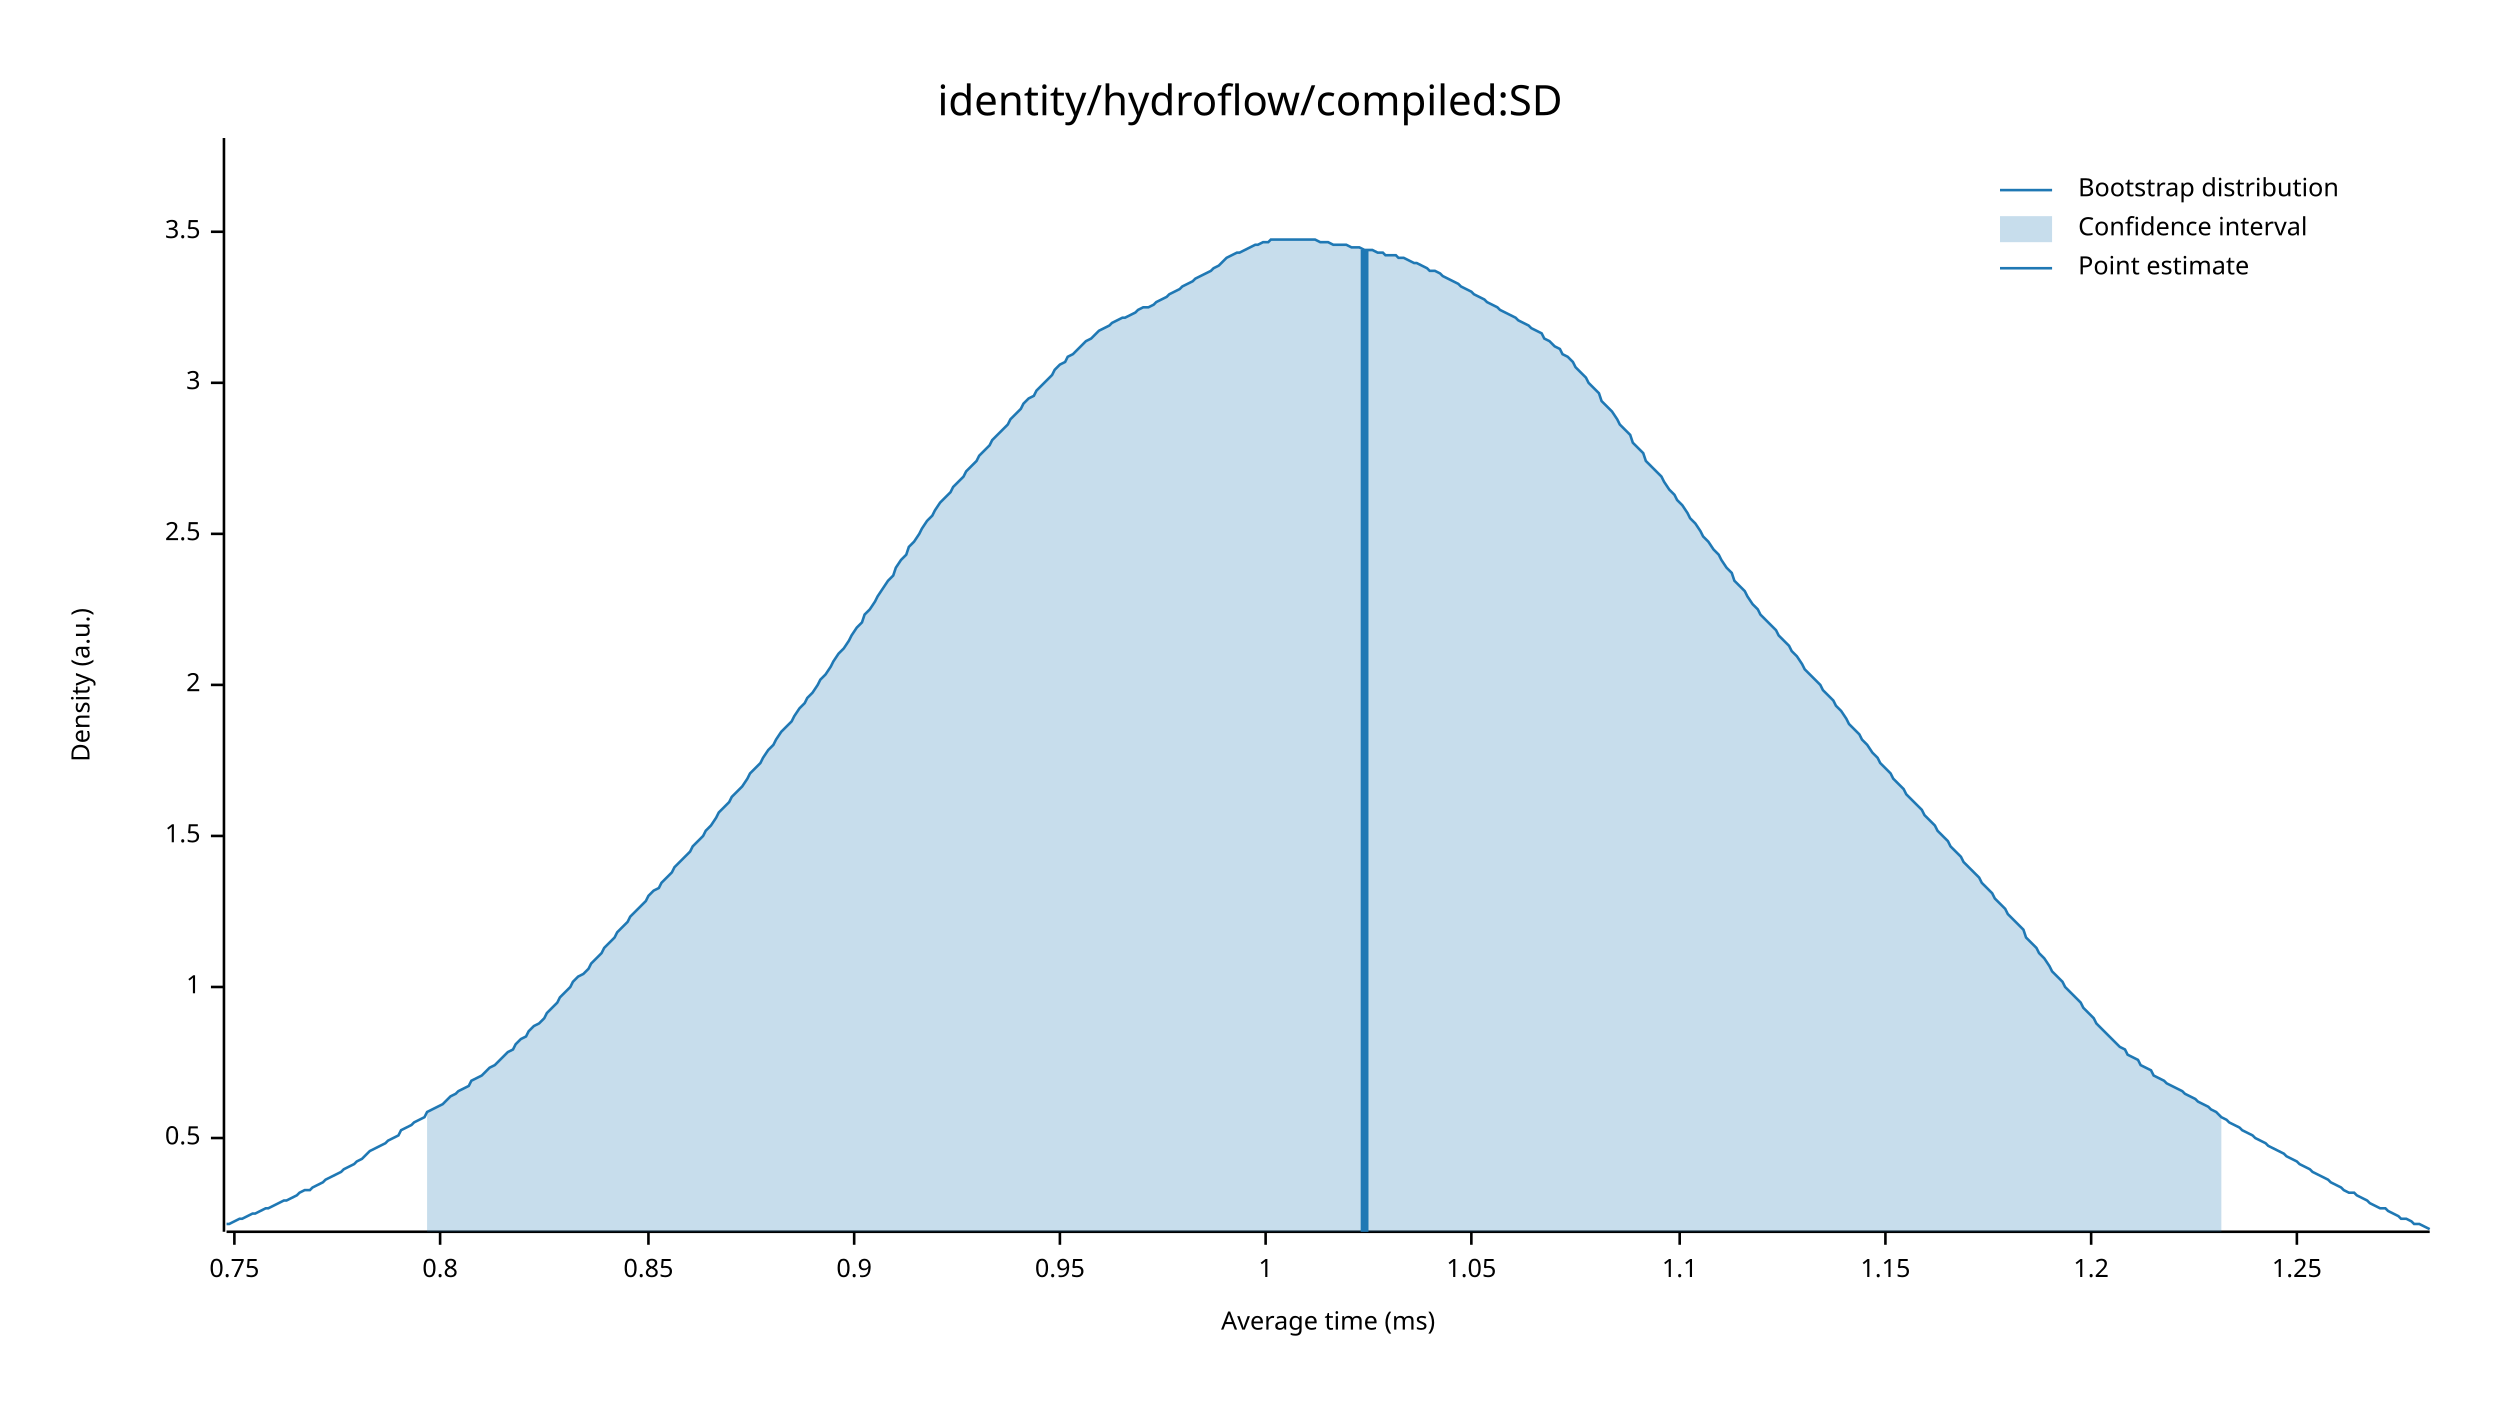
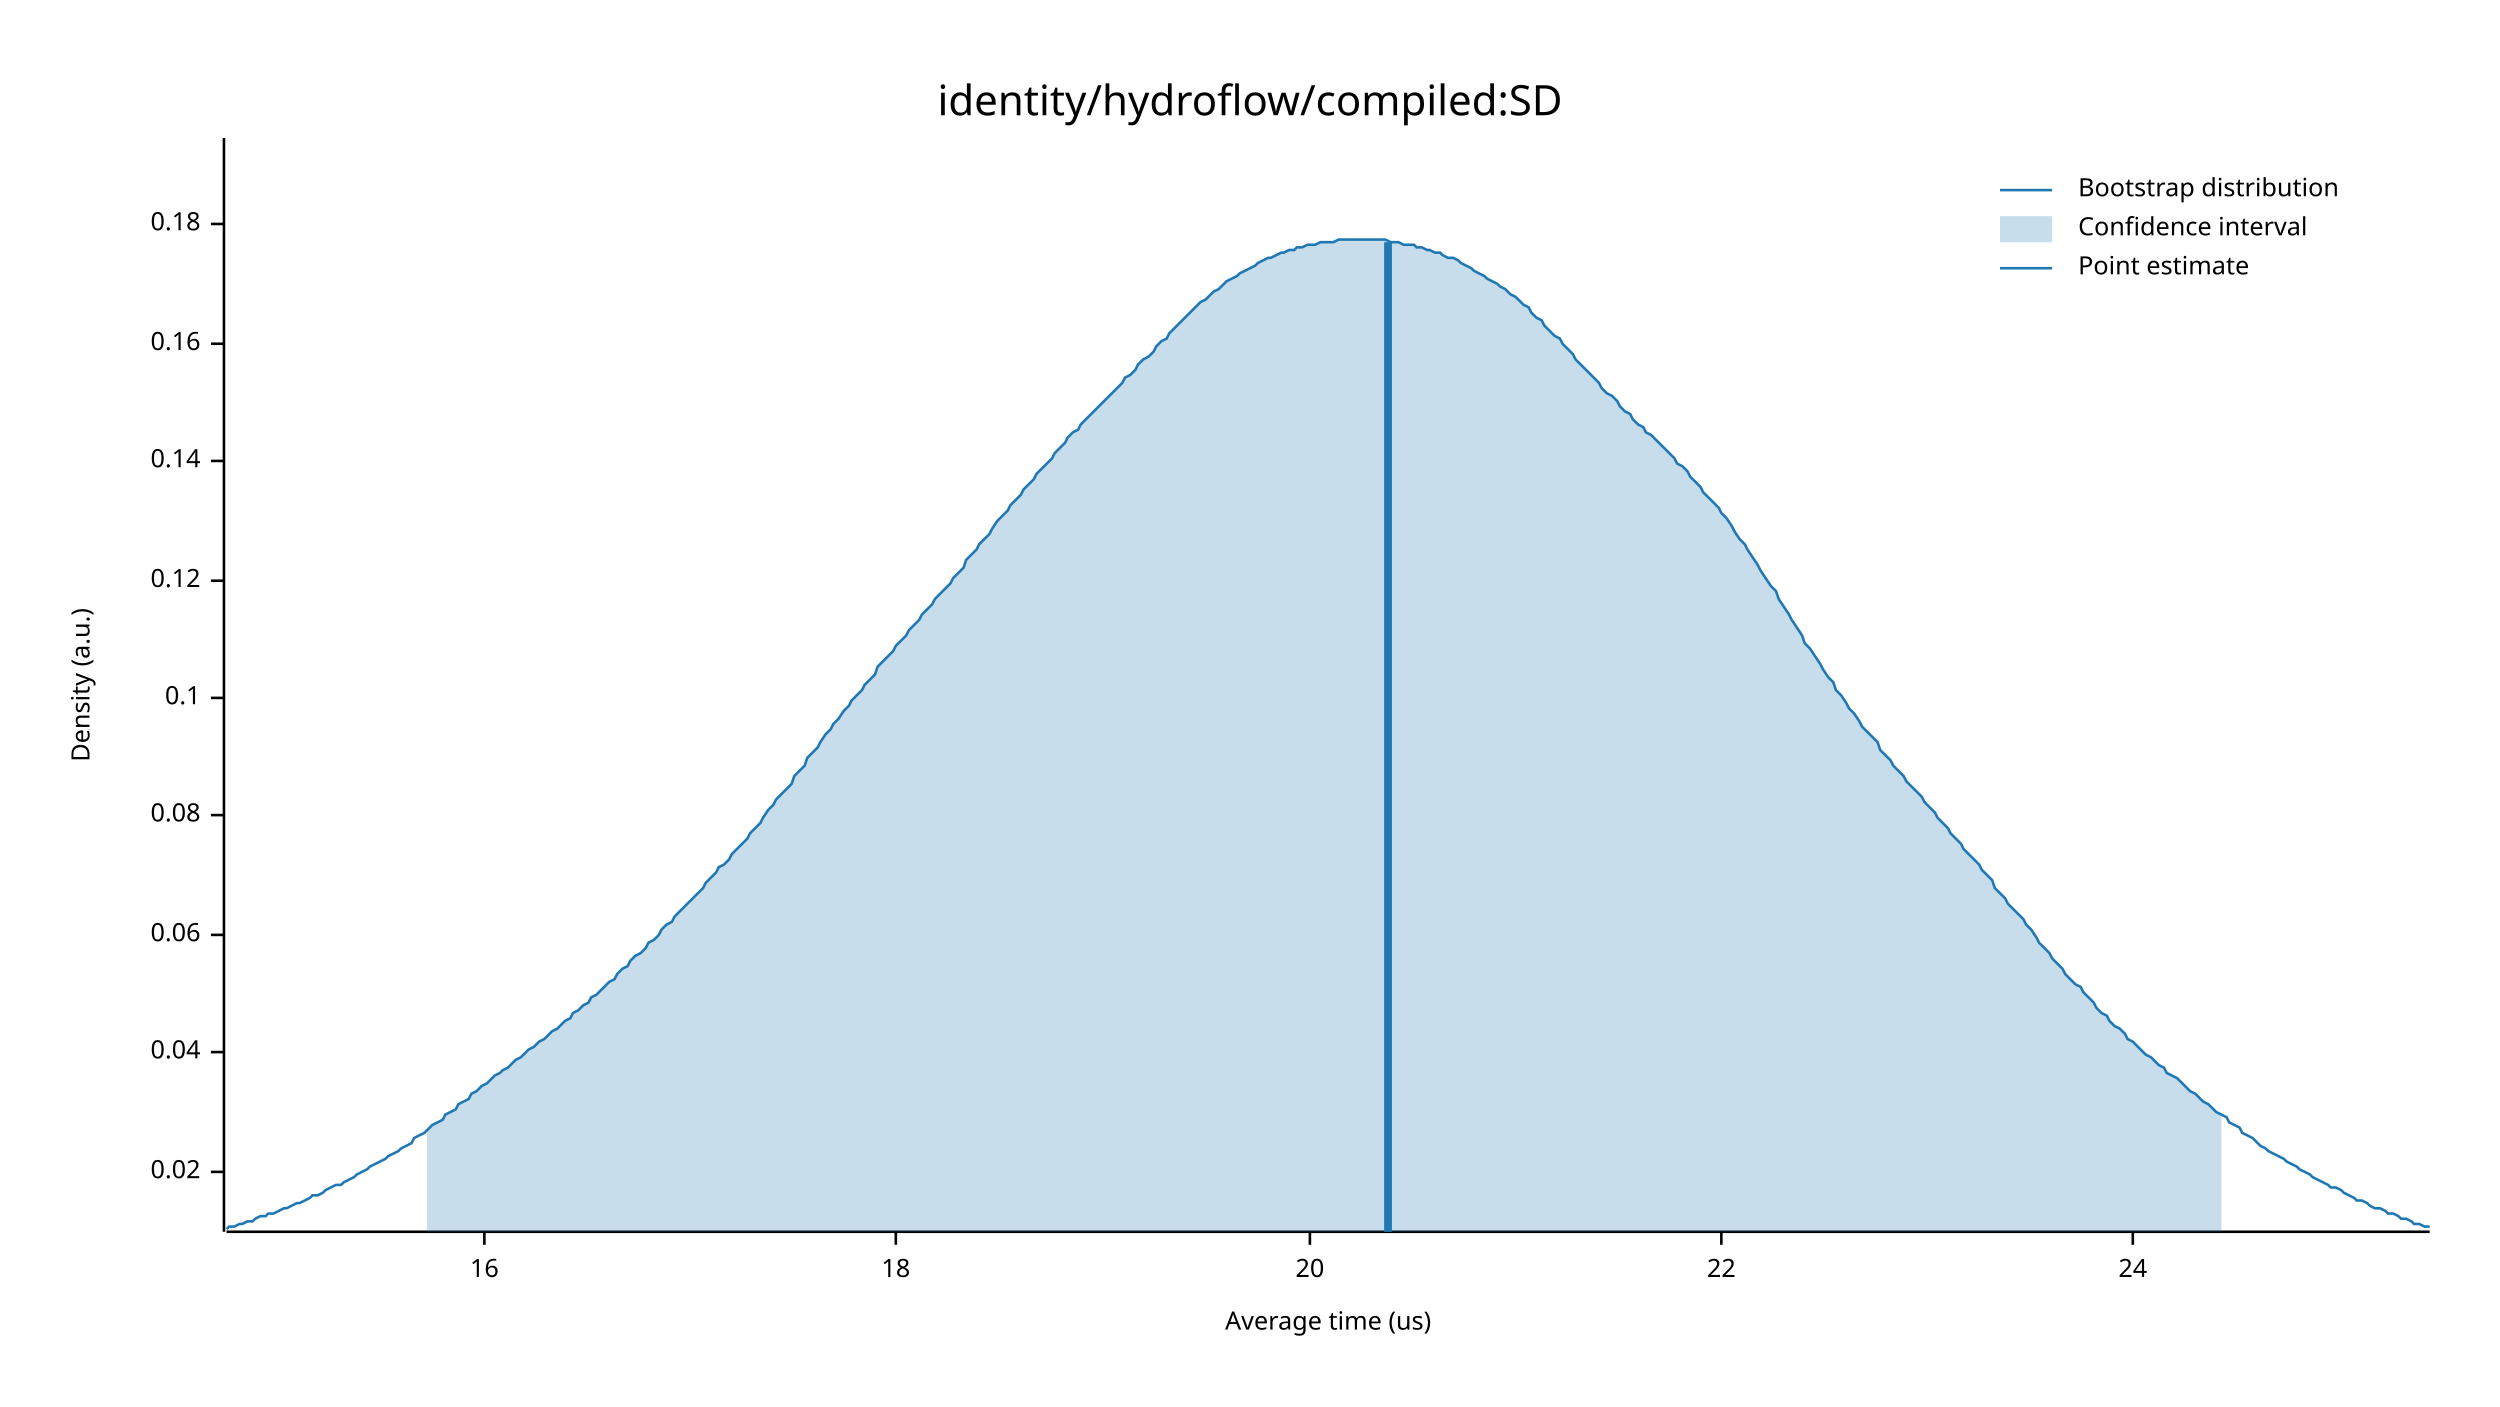
<svg xmlns="http://www.w3.org/2000/svg" width="960" height="540" viewBox="0 0 960 540">
  <text x="480" y="32" dy="0.76em" text-anchor="middle" font-family="sans-serif" font-size="16.129" opacity="1" fill="#000000">
identity/hydroflow/compiled:SD
</text>
  <text x="27" y="263" dy="0.76em" text-anchor="middle" font-family="sans-serif" font-size="9.677" opacity="1" fill="#000000" transform="rotate(270, 27, 263)">
Density (a.u.)
</text>
  <text x="510" y="513" dy="-0.5ex" text-anchor="middle" font-family="sans-serif" font-size="9.677" opacity="1" fill="#000000">
- Average time (ms)
+ Average time (us)
</text>
  <polyline fill="none" opacity="1" stroke="#000000" stroke-width="1" points="86,53 86,473 " />
-   <text x="77" y="437" dy="0.5ex" text-anchor="end" font-family="sans-serif" font-size="9.677" opacity="1" fill="#000000">
- 0.5
+   <text x="77" y="450" dy="0.5ex" text-anchor="end" font-family="sans-serif" font-size="9.677" opacity="1" fill="#000000">
+ 0.02
</text>
-   <polyline fill="none" opacity="1" stroke="#000000" stroke-width="1" points="81,437 86,437 " />
-   <text x="77" y="379" dy="0.5ex" text-anchor="end" font-family="sans-serif" font-size="9.677" opacity="1" fill="#000000">
- 1
+   <polyline fill="none" opacity="1" stroke="#000000" stroke-width="1" points="81,450 86,450 " />
+   <text x="77" y="404" dy="0.5ex" text-anchor="end" font-family="sans-serif" font-size="9.677" opacity="1" fill="#000000">
+ 0.04
</text>
-   <polyline fill="none" opacity="1" stroke="#000000" stroke-width="1" points="81,379 86,379 " />
-   <text x="77" y="321" dy="0.5ex" text-anchor="end" font-family="sans-serif" font-size="9.677" opacity="1" fill="#000000">
- 1.5
+   <polyline fill="none" opacity="1" stroke="#000000" stroke-width="1" points="81,404 86,404 " />
+   <text x="77" y="359" dy="0.5ex" text-anchor="end" font-family="sans-serif" font-size="9.677" opacity="1" fill="#000000">
+ 0.06
</text>
-   <polyline fill="none" opacity="1" stroke="#000000" stroke-width="1" points="81,321 86,321 " />
-   <text x="77" y="263" dy="0.5ex" text-anchor="end" font-family="sans-serif" font-size="9.677" opacity="1" fill="#000000">
- 2
+   <polyline fill="none" opacity="1" stroke="#000000" stroke-width="1" points="81,359 86,359 " />
+   <text x="77" y="313" dy="0.5ex" text-anchor="end" font-family="sans-serif" font-size="9.677" opacity="1" fill="#000000">
+ 0.08
</text>
-   <polyline fill="none" opacity="1" stroke="#000000" stroke-width="1" points="81,263 86,263 " />
-   <text x="77" y="205" dy="0.5ex" text-anchor="end" font-family="sans-serif" font-size="9.677" opacity="1" fill="#000000">
- 2.5
+   <polyline fill="none" opacity="1" stroke="#000000" stroke-width="1" points="81,313 86,313 " />
+   <text x="77" y="268" dy="0.5ex" text-anchor="end" font-family="sans-serif" font-size="9.677" opacity="1" fill="#000000">
+ 0.1
</text>
-   <polyline fill="none" opacity="1" stroke="#000000" stroke-width="1" points="81,205 86,205 " />
-   <text x="77" y="147" dy="0.5ex" text-anchor="end" font-family="sans-serif" font-size="9.677" opacity="1" fill="#000000">
- 3
+   <polyline fill="none" opacity="1" stroke="#000000" stroke-width="1" points="81,268 86,268 " />
+   <text x="77" y="223" dy="0.5ex" text-anchor="end" font-family="sans-serif" font-size="9.677" opacity="1" fill="#000000">
+ 0.12
</text>
-   <polyline fill="none" opacity="1" stroke="#000000" stroke-width="1" points="81,147 86,147 " />
-   <text x="77" y="89" dy="0.5ex" text-anchor="end" font-family="sans-serif" font-size="9.677" opacity="1" fill="#000000">
- 3.5
+   <polyline fill="none" opacity="1" stroke="#000000" stroke-width="1" points="81,223 86,223 " />
+   <text x="77" y="177" dy="0.5ex" text-anchor="end" font-family="sans-serif" font-size="9.677" opacity="1" fill="#000000">
+ 0.14
</text>
-   <polyline fill="none" opacity="1" stroke="#000000" stroke-width="1" points="81,89 86,89 " />
+   <polyline fill="none" opacity="1" stroke="#000000" stroke-width="1" points="81,177 86,177 " />
+   <text x="77" y="132" dy="0.5ex" text-anchor="end" font-family="sans-serif" font-size="9.677" opacity="1" fill="#000000">
+ 0.16
+ </text>
+   <polyline fill="none" opacity="1" stroke="#000000" stroke-width="1" points="81,132 86,132 " />
+   <text x="77" y="86" dy="0.5ex" text-anchor="end" font-family="sans-serif" font-size="9.677" opacity="1" fill="#000000">
+ 0.18
+ </text>
+   <polyline fill="none" opacity="1" stroke="#000000" stroke-width="1" points="81,86 86,86 " />
  <polyline fill="none" opacity="1" stroke="#000000" stroke-width="1" points="87,473 933,473 " />
-   <text x="90" y="483" dy="0.76em" text-anchor="middle" font-family="sans-serif" font-size="9.677" opacity="1" fill="#000000">
- 0.75
+   <text x="186" y="483" dy="0.76em" text-anchor="middle" font-family="sans-serif" font-size="9.677" opacity="1" fill="#000000">
+ 16
</text>
-   <polyline fill="none" opacity="1" stroke="#000000" stroke-width="1" points="90,473 90,478 " />
-   <text x="169" y="483" dy="0.76em" text-anchor="middle" font-family="sans-serif" font-size="9.677" opacity="1" fill="#000000">
- 0.8
+   <polyline fill="none" opacity="1" stroke="#000000" stroke-width="1" points="186,473 186,478 " />
+   <text x="344" y="483" dy="0.76em" text-anchor="middle" font-family="sans-serif" font-size="9.677" opacity="1" fill="#000000">
+ 18
</text>
-   <polyline fill="none" opacity="1" stroke="#000000" stroke-width="1" points="169,473 169,478 " />
-   <text x="249" y="483" dy="0.76em" text-anchor="middle" font-family="sans-serif" font-size="9.677" opacity="1" fill="#000000">
- 0.85
+   <polyline fill="none" opacity="1" stroke="#000000" stroke-width="1" points="344,473 344,478 " />
+   <text x="503" y="483" dy="0.76em" text-anchor="middle" font-family="sans-serif" font-size="9.677" opacity="1" fill="#000000">
+ 20
</text>
-   <polyline fill="none" opacity="1" stroke="#000000" stroke-width="1" points="249,473 249,478 " />
-   <text x="328" y="483" dy="0.76em" text-anchor="middle" font-family="sans-serif" font-size="9.677" opacity="1" fill="#000000">
- 0.9
+   <polyline fill="none" opacity="1" stroke="#000000" stroke-width="1" points="503,473 503,478 " />
+   <text x="661" y="483" dy="0.76em" text-anchor="middle" font-family="sans-serif" font-size="9.677" opacity="1" fill="#000000">
+ 22
</text>
-   <polyline fill="none" opacity="1" stroke="#000000" stroke-width="1" points="328,473 328,478 " />
-   <text x="407" y="483" dy="0.76em" text-anchor="middle" font-family="sans-serif" font-size="9.677" opacity="1" fill="#000000">
- 0.95
+   <polyline fill="none" opacity="1" stroke="#000000" stroke-width="1" points="661,473 661,478 " />
+   <text x="819" y="483" dy="0.76em" text-anchor="middle" font-family="sans-serif" font-size="9.677" opacity="1" fill="#000000">
+ 24
</text>
-   <polyline fill="none" opacity="1" stroke="#000000" stroke-width="1" points="407,473 407,478 " />
-   <text x="486" y="483" dy="0.76em" text-anchor="middle" font-family="sans-serif" font-size="9.677" opacity="1" fill="#000000">
- 1
- </text>
-   <polyline fill="none" opacity="1" stroke="#000000" stroke-width="1" points="486,473 486,478 " />
-   <text x="565" y="483" dy="0.76em" text-anchor="middle" font-family="sans-serif" font-size="9.677" opacity="1" fill="#000000">
- 1.05
- </text>
-   <polyline fill="none" opacity="1" stroke="#000000" stroke-width="1" points="565,473 565,478 " />
-   <text x="645" y="483" dy="0.76em" text-anchor="middle" font-family="sans-serif" font-size="9.677" opacity="1" fill="#000000">
- 1.1
- </text>
-   <polyline fill="none" opacity="1" stroke="#000000" stroke-width="1" points="645,473 645,478 " />
-   <text x="724" y="483" dy="0.76em" text-anchor="middle" font-family="sans-serif" font-size="9.677" opacity="1" fill="#000000">
- 1.15
- </text>
-   <polyline fill="none" opacity="1" stroke="#000000" stroke-width="1" points="724,473 724,478 " />
-   <text x="803" y="483" dy="0.76em" text-anchor="middle" font-family="sans-serif" font-size="9.677" opacity="1" fill="#000000">
- 1.2
- </text>
-   <polyline fill="none" opacity="1" stroke="#000000" stroke-width="1" points="803,473 803,478 " />
-   <text x="882" y="483" dy="0.76em" text-anchor="middle" font-family="sans-serif" font-size="9.677" opacity="1" fill="#000000">
- 1.25
- </text>
-   <polyline fill="none" opacity="1" stroke="#000000" stroke-width="1" points="882,473 882,478 " />
-   <polyline fill="none" opacity="1" stroke="#1F78B4" stroke-width="1" points="87,470 88,470 90,469 92,468 93,468 95,467 97,466 98,466 100,465 102,464 103,464 105,463 107,462 109,461 110,461 112,460 114,459 115,458 117,457 119,457 120,456 122,455 124,454 125,453 127,452 129,451 131,450 132,449 134,448 136,447 137,446 139,445 141,443 142,442 144,441 146,440 148,439 149,438 151,437 153,436 154,434 156,433 158,432 159,431 161,430 163,429 164,427 166,426 168,425 170,424 171,423 173,421 175,420 176,419 178,418 180,417 181,415 183,414 185,413 187,411 188,410 190,409 192,407 193,406 195,404 197,403 198,401 200,399 202,398 203,396 205,394 207,393 209,391 210,389 212,387 214,385 215,383 217,381 219,379 220,377 222,375 224,374 226,372 227,370 229,368 231,366 232,364 234,362 236,360 237,358 239,356 241,354 242,352 244,350 246,348 248,346 249,344 251,342 253,341 254,339 256,337 258,335 259,333 261,331 263,329 265,327 266,325 268,323 270,321 271,319 273,317 275,314 276,312 278,310 280,308 281,306 283,304 285,302 287,299 288,297 290,295 292,293 293,291 295,288 297,286 298,284 300,281 302,279 304,277 305,275 307,272 309,270 310,268 312,266 314,263 315,261 317,259 319,256 320,254 322,251 324,249 326,246 327,244 329,241 331,239 332,236 334,234 336,231 337,229 339,226 341,223 343,221 344,218 346,215 348,213 349,210 351,208 353,205 354,203 356,200 358,198 359,196 361,193 363,191 365,189 366,187 368,185 370,183 371,181 373,179 375,177 376,175 378,173 380,171 381,169 383,167 385,165 387,163 388,161 390,159 392,157 393,155 395,153 397,152 398,150 400,148 402,146 404,144 405,142 407,140 409,139 410,137 412,136 414,134 415,133 417,131 419,130 420,129 422,127 424,126 426,125 427,124 429,123 431,122 432,122 434,121 436,120 437,119 439,118 441,118 443,117 444,116 446,115 448,114 449,113 451,112 453,111 454,110 456,109 458,108 459,107 461,106 463,105 465,104 466,103 468,102 470,100 471,99 473,98 475,97 476,97 478,96 480,95 482,94 483,94 485,93 487,93 488,92 490,92 492,92 493,92 495,92 497,92 498,92 500,92 502,92 504,92 505,92 507,93 509,93 510,93 512,94 514,94 515,94 517,94 519,95 521,95 522,95 524,96 526,96 527,96 529,97 531,97 532,98 534,98 536,98 537,99 539,99 541,100 543,101 544,101 546,102 548,103 549,104 551,104 553,105 554,106 556,107 558,108 560,109 561,110 563,111 565,112 566,113 568,114 570,115 571,116 573,117 575,118 576,119 578,120 580,121 582,122 583,123 585,124 587,125 588,126 590,127 592,128 593,130 595,131 597,133 599,134 600,136 602,137 604,139 605,141 607,143 609,145 610,147 612,149 614,151 615,154 617,156 619,158 621,161 622,163 624,165 626,167 627,170 629,172 631,174 632,177 634,179 636,181 638,183 639,185 641,188 643,190 644,192 646,194 648,197 649,199 651,201 653,204 654,206 656,208 658,211 660,213 661,215 663,218 665,220 666,223 668,225 670,227 671,229 673,232 675,234 676,236 678,238 680,240 682,242 683,244 685,246 687,248 688,250 690,252 692,255 693,257 695,259 697,261 699,263 700,265 702,267 704,269 705,271 707,273 709,276 710,278 712,280 714,282 715,284 717,286 719,289 721,291 722,293 724,295 726,297 727,299 729,301 731,303 732,305 734,307 736,309 738,311 739,313 741,315 743,317 744,319 746,321 748,323 749,325 751,327 753,329 754,331 756,333 758,335 760,337 761,339 763,341 765,343 766,345 768,347 770,349 771,351 773,353 775,355 777,357 778,360 780,362 782,364 783,366 785,368 787,371 788,373 790,375 792,377 793,379 795,381 797,383 799,385 800,387 802,389 804,391 805,393 807,395 809,397 810,398 812,400 814,402 816,403 817,405 819,406 821,407 822,409 824,410 826,411 827,413 829,414 831,415 832,416 834,417 836,418 838,419 839,420 841,421 843,422 844,423 846,424 848,425 849,426 851,427 853,429 855,430 856,431 858,432 860,433 861,434 863,435 865,436 866,437 868,438 870,439 871,440 873,441 875,442 877,443 878,444 880,445 882,446 883,447 885,448 887,449 888,450 890,451 892,452 894,453 895,454 897,455 899,456 900,457 902,458 904,458 905,459 907,460 909,461 910,462 912,463 914,464 916,464 917,465 919,466 921,467 922,468 924,468 926,469 927,470 929,470 931,471 933,472 " />
-   <polygon opacity="0.25" fill="#1F78B4" points="164,427 166,426 168,425 170,424 171,423 173,421 175,420 176,419 178,418 180,417 181,415 183,414 185,413 187,411 188,410 190,409 192,407 193,406 195,404 197,403 198,401 200,399 202,398 203,396 205,394 207,393 209,391 210,389 212,387 214,385 215,383 217,381 219,379 220,377 222,375 224,374 226,372 227,370 229,368 231,366 232,364 234,362 236,360 237,358 239,356 241,354 242,352 244,350 246,348 248,346 249,344 251,342 253,341 254,339 256,337 258,335 259,333 261,331 263,329 265,327 266,325 268,323 270,321 271,319 273,317 275,314 276,312 278,310 280,308 281,306 283,304 285,302 287,299 288,297 290,295 292,293 293,291 295,288 297,286 298,284 300,281 302,279 304,277 305,275 307,272 309,270 310,268 312,266 314,263 315,261 317,259 319,256 320,254 322,251 324,249 326,246 327,244 329,241 331,239 332,236 334,234 336,231 337,229 339,226 341,223 343,221 344,218 346,215 348,213 349,210 351,208 353,205 354,203 356,200 358,198 359,196 361,193 363,191 365,189 366,187 368,185 370,183 371,181 373,179 375,177 376,175 378,173 380,171 381,169 383,167 385,165 387,163 388,161 390,159 392,157 393,155 395,153 397,152 398,150 400,148 402,146 404,144 405,142 407,140 409,139 410,137 412,136 414,134 415,133 417,131 419,130 420,129 422,127 424,126 426,125 427,124 429,123 431,122 432,122 434,121 436,120 437,119 439,118 441,118 443,117 444,116 446,115 448,114 449,113 451,112 453,111 454,110 456,109 458,108 459,107 461,106 463,105 465,104 466,103 468,102 470,100 471,99 473,98 475,97 476,97 478,96 480,95 482,94 483,94 485,93 487,93 488,92 490,92 492,92 493,92 495,92 497,92 498,92 500,92 502,92 504,92 505,92 507,93 509,93 510,93 512,94 514,94 515,94 517,94 519,95 521,95 522,95 524,96 526,96 527,96 529,97 531,97 532,98 534,98 536,98 537,99 539,99 541,100 543,101 544,101 546,102 548,103 549,104 551,104 553,105 554,106 556,107 558,108 560,109 561,110 563,111 565,112 566,113 568,114 570,115 571,116 573,117 575,118 576,119 578,120 580,121 582,122 583,123 585,124 587,125 588,126 590,127 592,128 593,130 595,131 597,133 599,134 600,136 602,137 604,139 605,141 607,143 609,145 610,147 612,149 614,151 615,154 617,156 619,158 621,161 622,163 624,165 626,167 627,170 629,172 631,174 632,177 634,179 636,181 638,183 639,185 641,188 643,190 644,192 646,194 648,197 649,199 651,201 653,204 654,206 656,208 658,211 660,213 661,215 663,218 665,220 666,223 668,225 670,227 671,229 673,232 675,234 676,236 678,238 680,240 682,242 683,244 685,246 687,248 688,250 690,252 692,255 693,257 695,259 697,261 699,263 700,265 702,267 704,269 705,271 707,273 709,276 710,278 712,280 714,282 715,284 717,286 719,289 721,291 722,293 724,295 726,297 727,299 729,301 731,303 732,305 734,307 736,309 738,311 739,313 741,315 743,317 744,319 746,321 748,323 749,325 751,327 753,329 754,331 756,333 758,335 760,337 761,339 763,341 765,343 766,345 768,347 770,349 771,351 773,353 775,355 777,357 778,360 780,362 782,364 783,366 785,368 787,371 788,373 790,375 792,377 793,379 795,381 797,383 799,385 800,387 802,389 804,391 805,393 807,395 809,397 810,398 812,400 814,402 816,403 817,405 819,406 821,407 822,409 824,410 826,411 827,413 829,414 831,415 832,416 834,417 836,418 838,419 839,420 841,421 843,422 844,423 846,424 848,425 849,426 851,427 853,429 853,473 164,473 " />
-   <polyline fill="none" opacity="1" stroke="#1F78B4" stroke-width="3" points="524,473 524,96 " />
+   <polyline fill="none" opacity="1" stroke="#000000" stroke-width="1" points="819,473 819,478 " />
+   <polyline fill="none" opacity="1" stroke="#1F78B4" stroke-width="1" points="87,472 88,471 90,471 92,470 93,470 95,469 97,469 98,468 100,467 102,467 103,466 105,466 107,465 109,464 110,464 112,463 114,462 115,462 117,461 119,460 120,459 122,459 124,458 125,457 127,456 129,455 131,455 132,454 134,453 136,452 137,451 139,450 141,449 142,448 144,447 146,446 148,445 149,444 151,443 153,442 154,441 156,440 158,439 159,437 161,436 163,435 164,434 166,432 168,431 170,430 171,428 173,427 175,426 176,424 178,423 180,422 181,420 183,419 185,417 187,416 188,415 190,413 192,412 193,411 195,410 197,408 198,407 200,406 202,404 203,403 205,402 207,400 209,399 210,398 212,396 214,395 215,394 217,392 219,391 220,389 222,388 224,386 226,385 227,383 229,382 231,380 232,379 234,377 236,376 237,374 239,372 241,371 242,369 244,367 246,366 248,364 249,362 251,361 253,359 254,357 256,355 258,354 259,352 261,350 263,348 265,346 266,345 268,343 270,341 271,339 273,337 275,335 276,333 278,332 280,330 281,328 283,326 285,324 287,322 288,320 290,318 292,316 293,314 295,311 297,309 298,307 300,305 302,303 304,301 305,298 307,296 309,294 310,291 312,289 314,287 315,285 317,282 319,280 320,278 322,276 324,273 326,271 327,269 329,267 331,265 332,263 334,261 336,259 337,256 339,254 341,252 343,250 344,248 346,246 348,244 349,242 351,240 353,238 354,236 356,234 358,232 359,230 361,228 363,226 365,224 366,222 368,220 370,218 371,215 373,213 375,211 376,209 378,207 380,205 381,203 383,200 385,198 387,196 388,194 390,192 392,190 393,188 395,186 397,184 398,182 400,180 402,178 404,176 405,174 407,172 409,170 410,168 412,166 414,165 415,163 417,161 419,159 420,158 422,156 424,154 426,152 427,151 429,149 431,147 432,145 434,144 436,142 437,140 439,138 441,137 443,135 444,133 446,131 448,130 449,128 451,126 453,124 454,123 456,121 458,119 459,118 461,116 463,115 465,113 466,112 468,111 470,109 471,108 473,107 475,106 476,105 478,104 480,103 482,102 483,101 485,100 487,99 488,99 490,98 492,97 493,97 495,96 497,96 498,95 500,95 502,94 504,94 505,94 507,93 509,93 510,93 512,93 514,92 515,92 517,92 519,92 521,92 522,92 524,92 526,92 527,92 529,92 531,92 532,92 534,93 536,93 537,93 539,94 541,94 543,94 544,95 546,95 548,96 549,96 551,97 553,97 554,98 556,99 558,99 560,100 561,101 563,102 565,103 566,104 568,105 570,106 571,107 573,108 575,109 576,110 578,111 580,113 582,114 583,115 585,117 587,118 588,120 590,122 592,123 593,125 595,127 597,129 599,130 600,132 602,134 604,136 605,138 607,140 609,142 610,143 612,145 614,147 615,149 617,151 619,152 621,154 622,156 624,158 626,159 627,161 629,163 631,164 632,166 634,167 636,169 638,171 639,172 641,174 643,176 644,178 646,179 648,181 649,183 651,185 653,187 654,189 656,191 658,193 660,195 661,197 663,199 665,202 666,204 668,207 670,209 671,211 673,214 675,217 676,219 678,222 680,225 682,227 683,230 685,233 687,236 688,238 690,241 692,244 693,247 695,249 697,252 699,255 700,257 702,260 704,262 705,265 707,267 709,270 710,272 712,274 714,277 715,279 717,281 719,283 721,285 722,288 724,290 726,292 727,294 729,296 731,298 732,300 734,302 736,304 738,306 739,308 741,310 743,312 744,314 746,316 748,318 749,320 751,322 753,324 754,326 756,328 758,330 760,332 761,334 763,336 765,338 766,341 768,343 770,345 771,347 773,349 775,351 777,353 778,355 780,357 782,360 783,362 785,364 787,366 788,368 790,370 792,372 793,374 795,376 797,378 799,379 800,381 802,383 804,385 805,387 807,389 809,390 810,392 812,394 814,395 816,397 817,399 819,400 821,402 822,403 824,405 826,406 827,407 829,409 831,410 832,412 834,413 836,414 838,416 839,417 841,419 843,420 844,421 846,423 848,424 849,425 851,427 853,428 855,429 856,431 858,432 860,433 861,435 863,436 865,437 866,438 868,440 870,441 871,442 873,443 875,444 877,445 878,446 880,447 882,448 883,449 885,450 887,451 888,452 890,453 892,454 894,455 895,456 897,456 899,457 900,458 902,459 904,460 905,461 907,461 909,462 910,463 912,464 914,464 916,465 917,466 919,466 921,467 922,468 924,468 926,469 927,470 929,470 931,471 933,471 " />
+   <polygon opacity="0.25" fill="#1F78B4" points="164,434 166,432 168,431 170,430 171,428 173,427 175,426 176,424 178,423 180,422 181,420 183,419 185,417 187,416 188,415 190,413 192,412 193,411 195,410 197,408 198,407 200,406 202,404 203,403 205,402 207,400 209,399 210,398 212,396 214,395 215,394 217,392 219,391 220,389 222,388 224,386 226,385 227,383 229,382 231,380 232,379 234,377 236,376 237,374 239,372 241,371 242,369 244,367 246,366 248,364 249,362 251,361 253,359 254,357 256,355 258,354 259,352 261,350 263,348 265,346 266,345 268,343 270,341 271,339 273,337 275,335 276,333 278,332 280,330 281,328 283,326 285,324 287,322 288,320 290,318 292,316 293,314 295,311 297,309 298,307 300,305 302,303 304,301 305,298 307,296 309,294 310,291 312,289 314,287 315,285 317,282 319,280 320,278 322,276 324,273 326,271 327,269 329,267 331,265 332,263 334,261 336,259 337,256 339,254 341,252 343,250 344,248 346,246 348,244 349,242 351,240 353,238 354,236 356,234 358,232 359,230 361,228 363,226 365,224 366,222 368,220 370,218 371,215 373,213 375,211 376,209 378,207 380,205 381,203 383,200 385,198 387,196 388,194 390,192 392,190 393,188 395,186 397,184 398,182 400,180 402,178 404,176 405,174 407,172 409,170 410,168 412,166 414,165 415,163 417,161 419,159 420,158 422,156 424,154 426,152 427,151 429,149 431,147 432,145 434,144 436,142 437,140 439,138 441,137 443,135 444,133 446,131 448,130 449,128 451,126 453,124 454,123 456,121 458,119 459,118 461,116 463,115 465,113 466,112 468,111 470,109 471,108 473,107 475,106 476,105 478,104 480,103 482,102 483,101 485,100 487,99 488,99 490,98 492,97 493,97 495,96 497,96 498,95 500,95 502,94 504,94 505,94 507,93 509,93 510,93 512,93 514,92 515,92 517,92 519,92 521,92 522,92 524,92 526,92 527,92 529,92 531,92 532,92 534,93 536,93 537,93 539,94 541,94 543,94 544,95 546,95 548,96 549,96 551,97 553,97 554,98 556,99 558,99 560,100 561,101 563,102 565,103 566,104 568,105 570,106 571,107 573,108 575,109 576,110 578,111 580,113 582,114 583,115 585,117 587,118 588,120 590,122 592,123 593,125 595,127 597,129 599,130 600,132 602,134 604,136 605,138 607,140 609,142 610,143 612,145 614,147 615,149 617,151 619,152 621,154 622,156 624,158 626,159 627,161 629,163 631,164 632,166 634,167 636,169 638,171 639,172 641,174 643,176 644,178 646,179 648,181 649,183 651,185 653,187 654,189 656,191 658,193 660,195 661,197 663,199 665,202 666,204 668,207 670,209 671,211 673,214 675,217 676,219 678,222 680,225 682,227 683,230 685,233 687,236 688,238 690,241 692,244 693,247 695,249 697,252 699,255 700,257 702,260 704,262 705,265 707,267 709,270 710,272 712,274 714,277 715,279 717,281 719,283 721,285 722,288 724,290 726,292 727,294 729,296 731,298 732,300 734,302 736,304 738,306 739,308 741,310 743,312 744,314 746,316 748,318 749,320 751,322 753,324 754,326 756,328 758,330 760,332 761,334 763,336 765,338 766,341 768,343 770,345 771,347 773,349 775,351 777,353 778,355 780,357 782,360 783,362 785,364 787,366 788,368 790,370 792,372 793,374 795,376 797,378 799,379 800,381 802,383 804,385 805,387 807,389 809,390 810,392 812,394 814,395 816,397 817,399 819,400 821,402 822,403 824,405 826,406 827,407 829,409 831,410 832,412 834,413 836,414 838,416 839,417 841,419 843,420 844,421 846,423 848,424 849,425 851,427 853,428 853,473 164,473 " />
+   <polyline fill="none" opacity="1" stroke="#1F78B4" stroke-width="3" points="533,473 533,93 " />
  <text x="798" y="68" dy="0.76em" text-anchor="start" font-family="sans-serif" font-size="9.677" opacity="1" fill="#000000">
Bootstrap distribution
</text>
  <text x="798" y="83" dy="0.76em" text-anchor="start" font-family="sans-serif" font-size="9.677" opacity="1" fill="#000000">
Confidence interval
</text>
  <text x="798" y="98" dy="0.76em" text-anchor="start" font-family="sans-serif" font-size="9.677" opacity="1" fill="#000000">
Point estimate
</text>
  <polyline fill="none" opacity="1" stroke="#1F78B4" stroke-width="1" points="768,73 788,73 " />
  <rect x="768" y="83" width="20" height="10" opacity="0.25" fill="#1F78B4" stroke="none" />
  <polyline fill="none" opacity="1" stroke="#1F78B4" stroke-width="1" points="768,103 788,103 " />
</svg>
